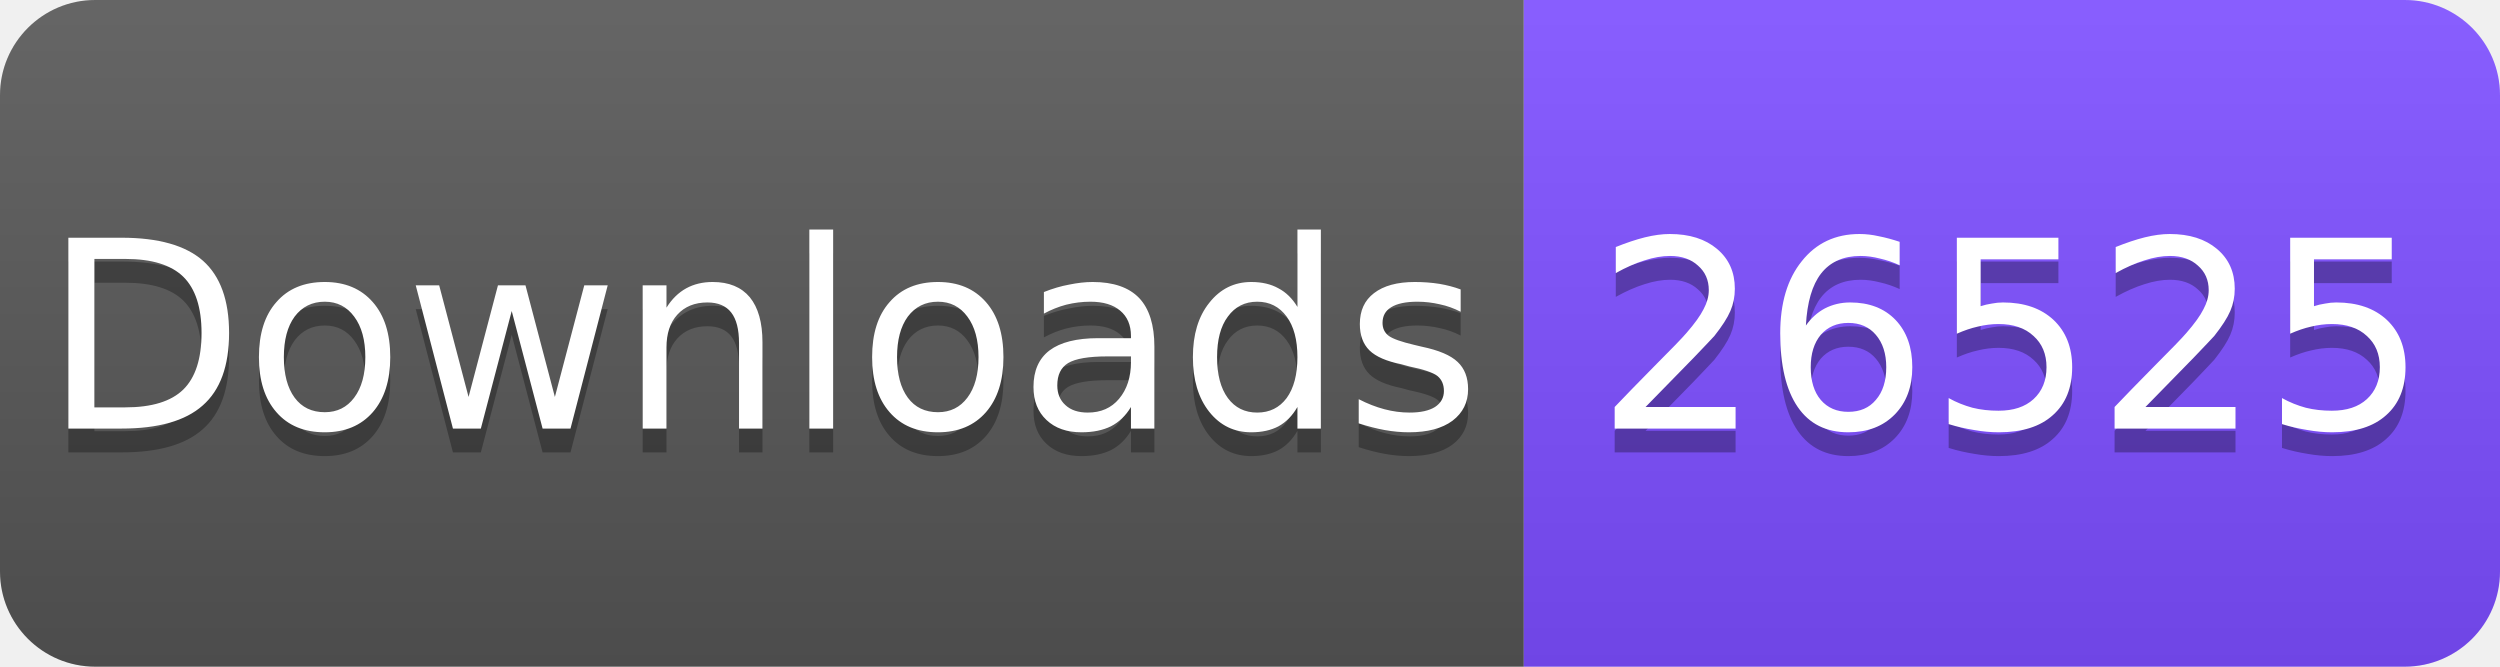
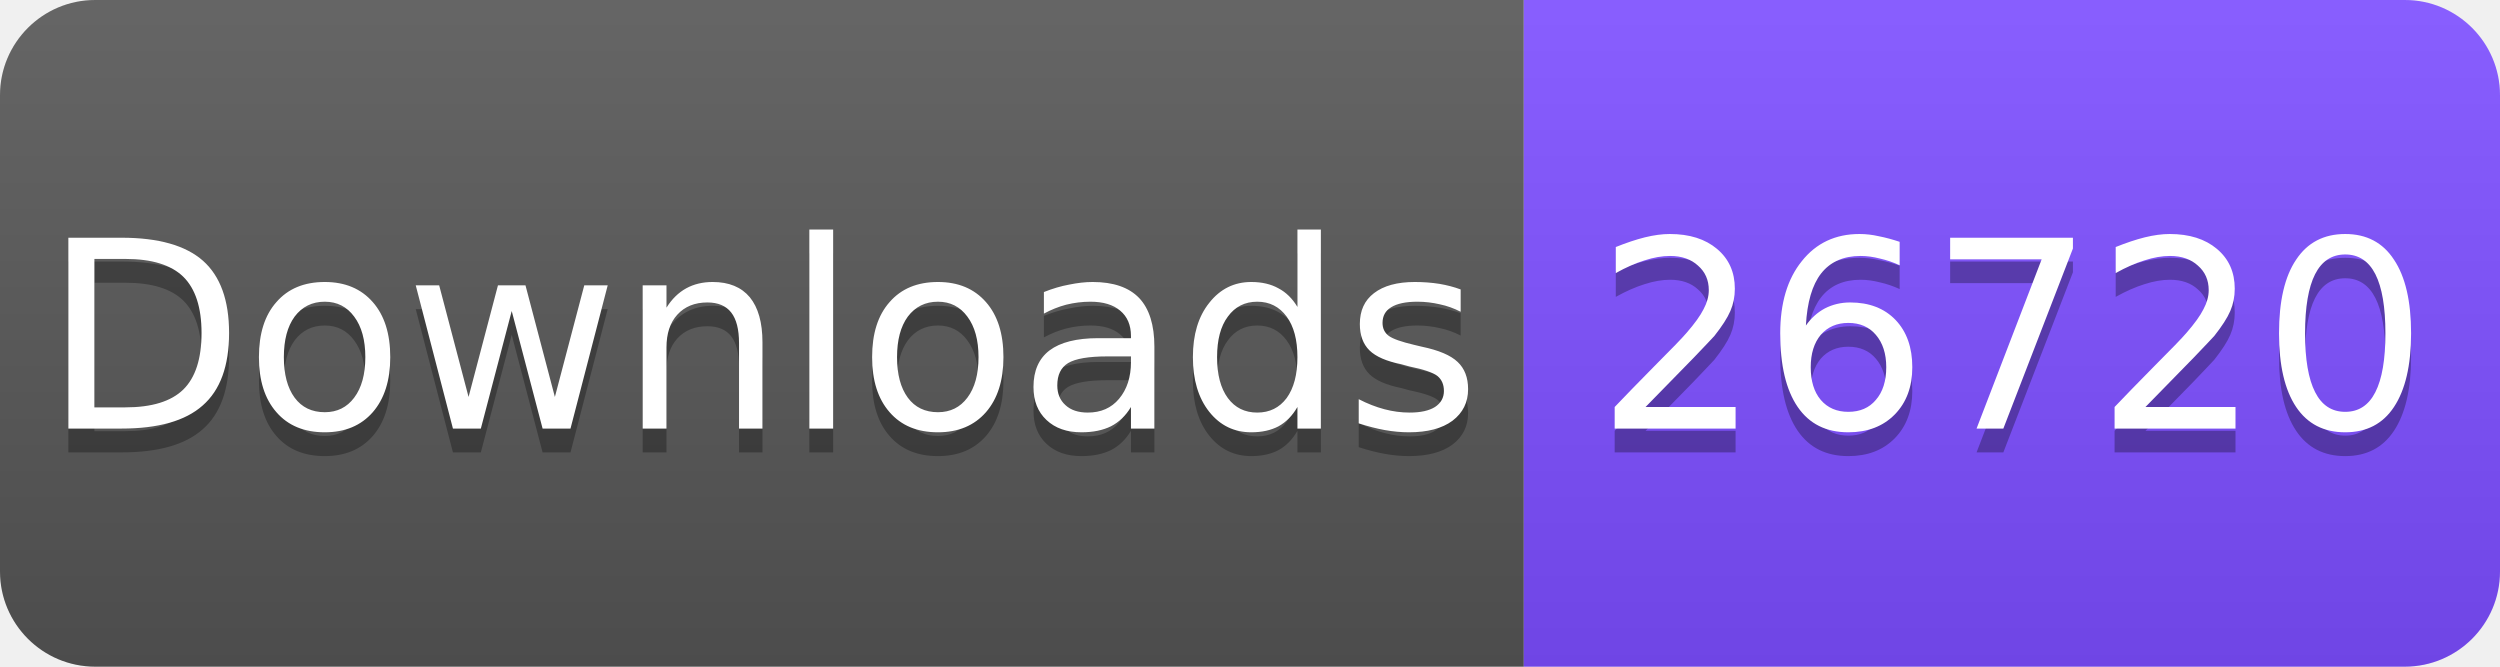
<svg xmlns="http://www.w3.org/2000/svg" width="105" height="28" viewBox="0 0 105 28">
  <linearGradient id="s" x2="0" y2="100%">
    <stop offset="0" stop-color="#fff" stop-opacity=".1" />
    <stop offset="1" stop-opacity=".1" />
  </linearGradient>
  <clipPath id="r">
    <rect width="105" height="28" rx="4" fill="#fff" />
  </clipPath>
  <g clip-path="url(#r)">
    <rect width="64" height="28" fill="#555" />
    <rect x="64" width="41" height="28" fill="#7C4DFF" />
    <rect width="105" height="28" fill="url(#s)" />
  </g>
  <g fill="#fff" text-anchor="middle" font-family="Verdana,Geneva,DejaVu Sans,sans-serif" font-size="11">
    <text x="32" y="19" fill="#010101" fill-opacity=".3">Downloads</text>
    <text x="32" y="18">Downloads</text>
-     <text x="84.5" y="19" fill="#010101" fill-opacity=".3">26525</text>
-     <text x="84.5" y="18">26525</text>
+     <text x="84.5" y="19" fill="#010101" fill-opacity=".3">26720</text>
+     <text x="84.5" y="18">26720</text>
  </g>
</svg>
